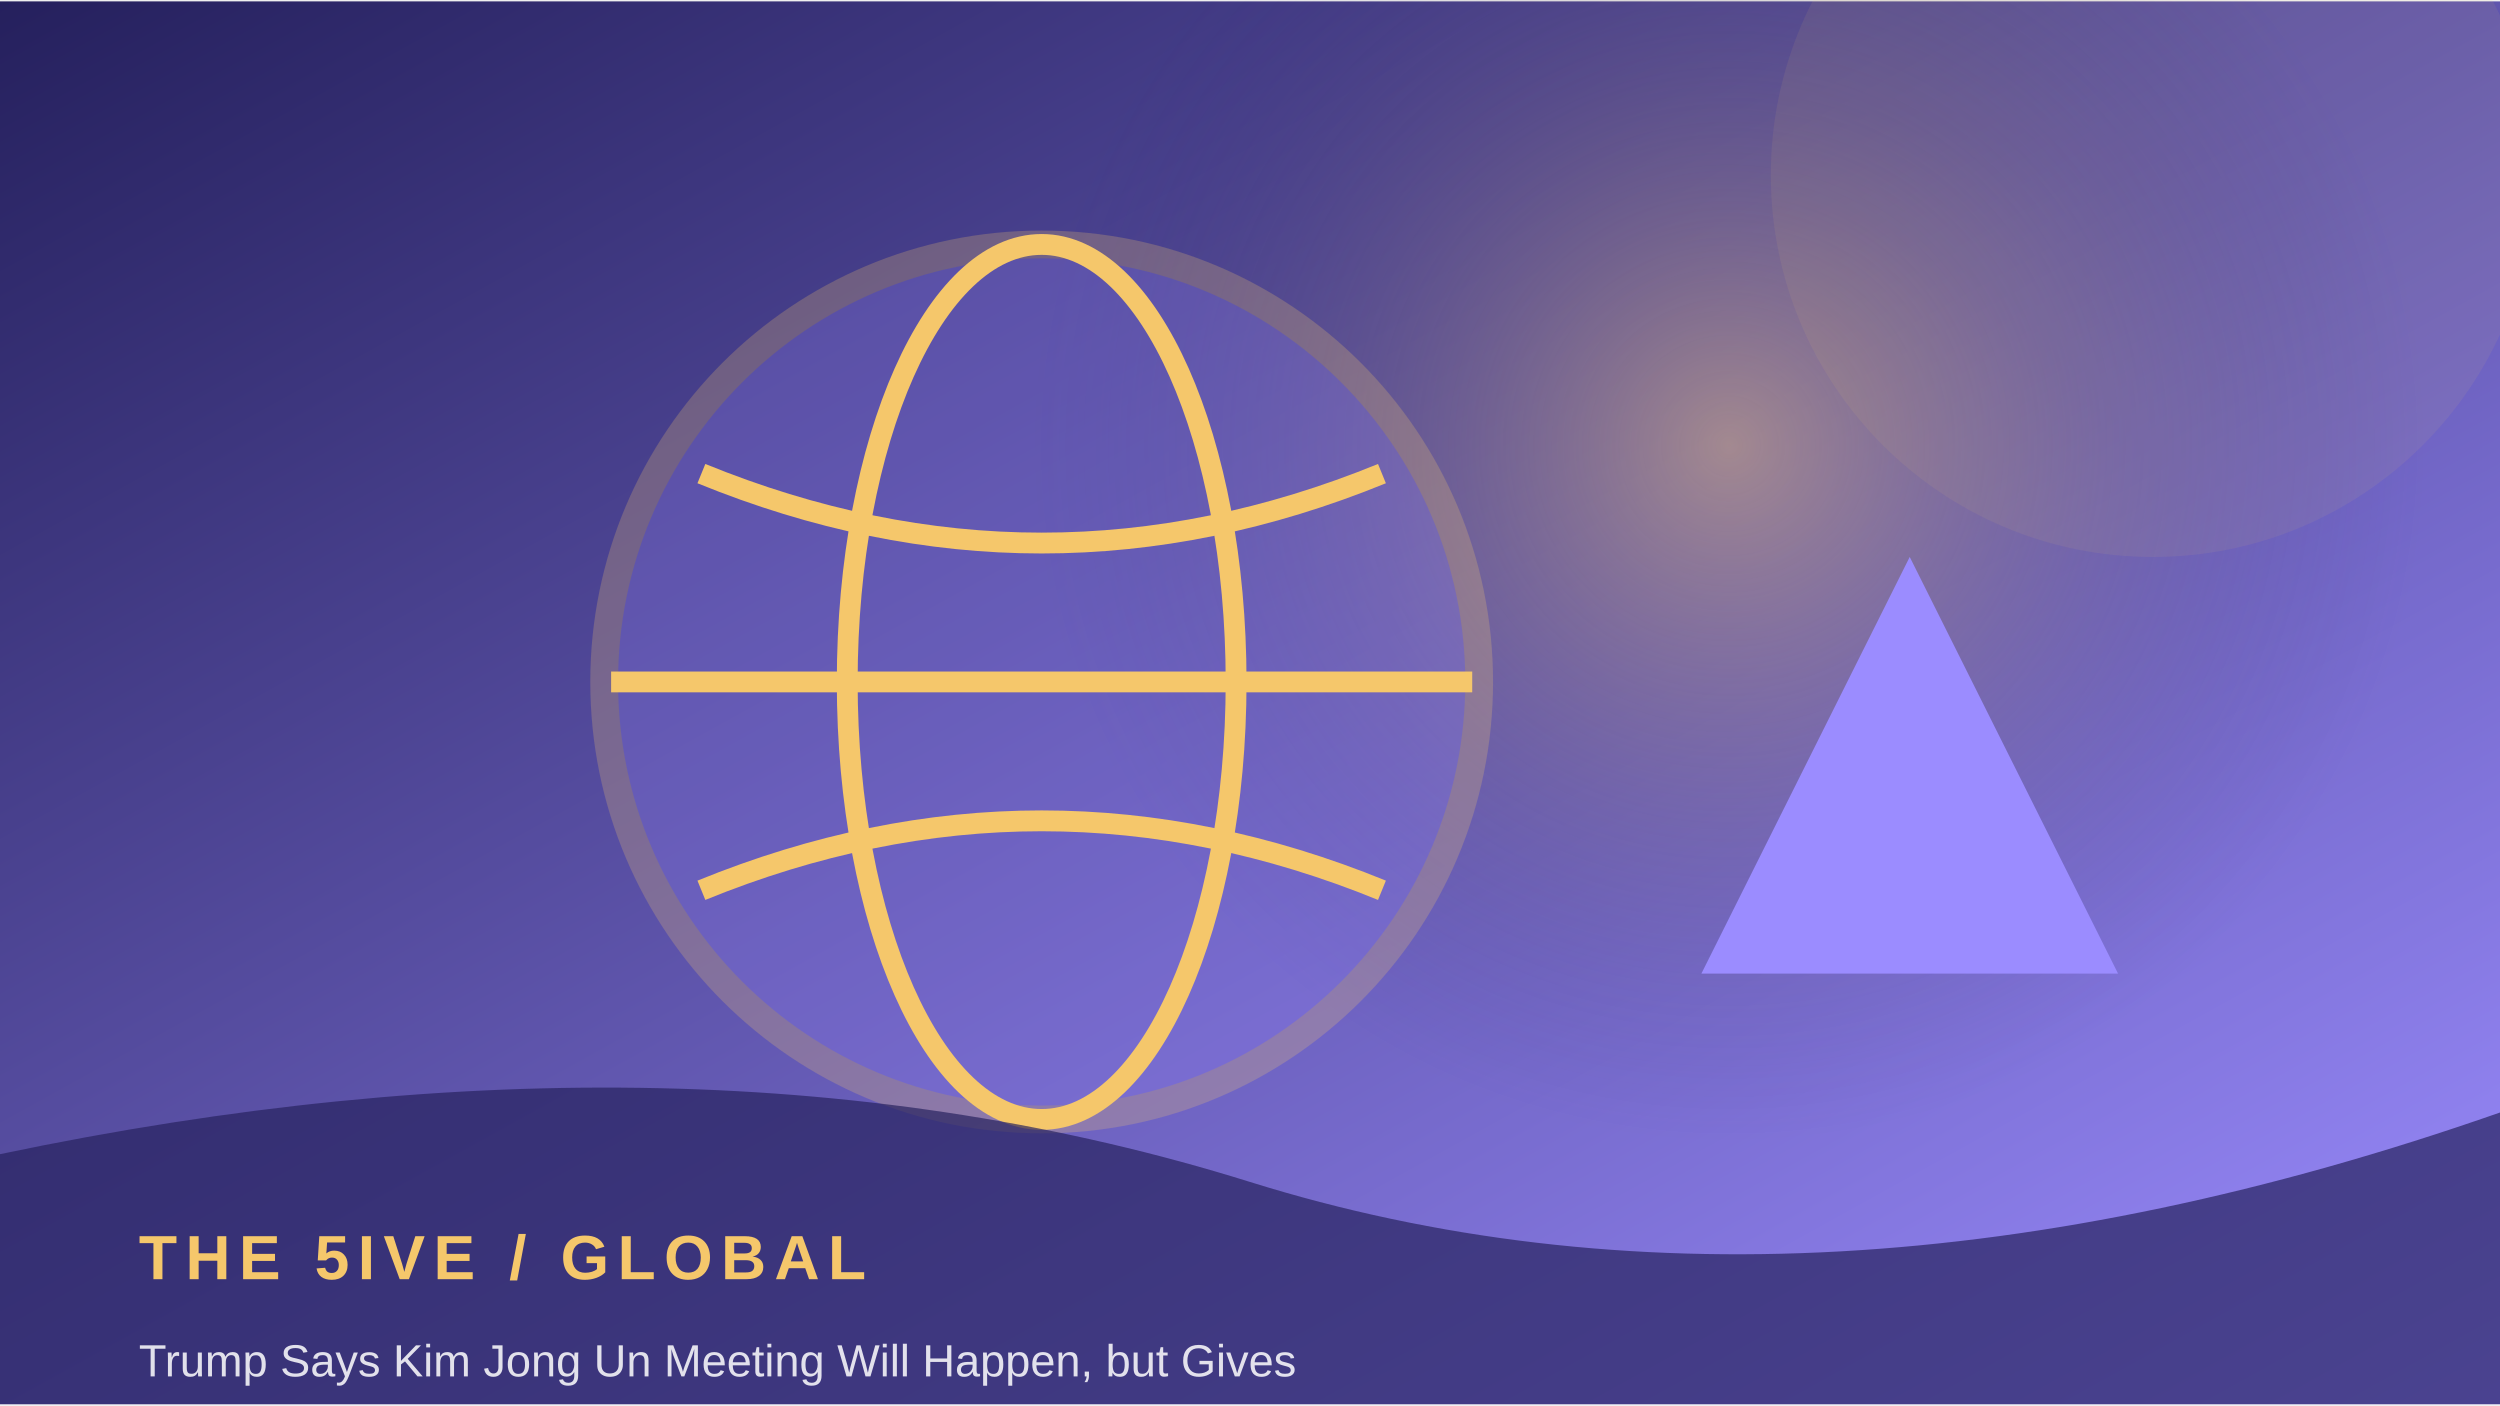
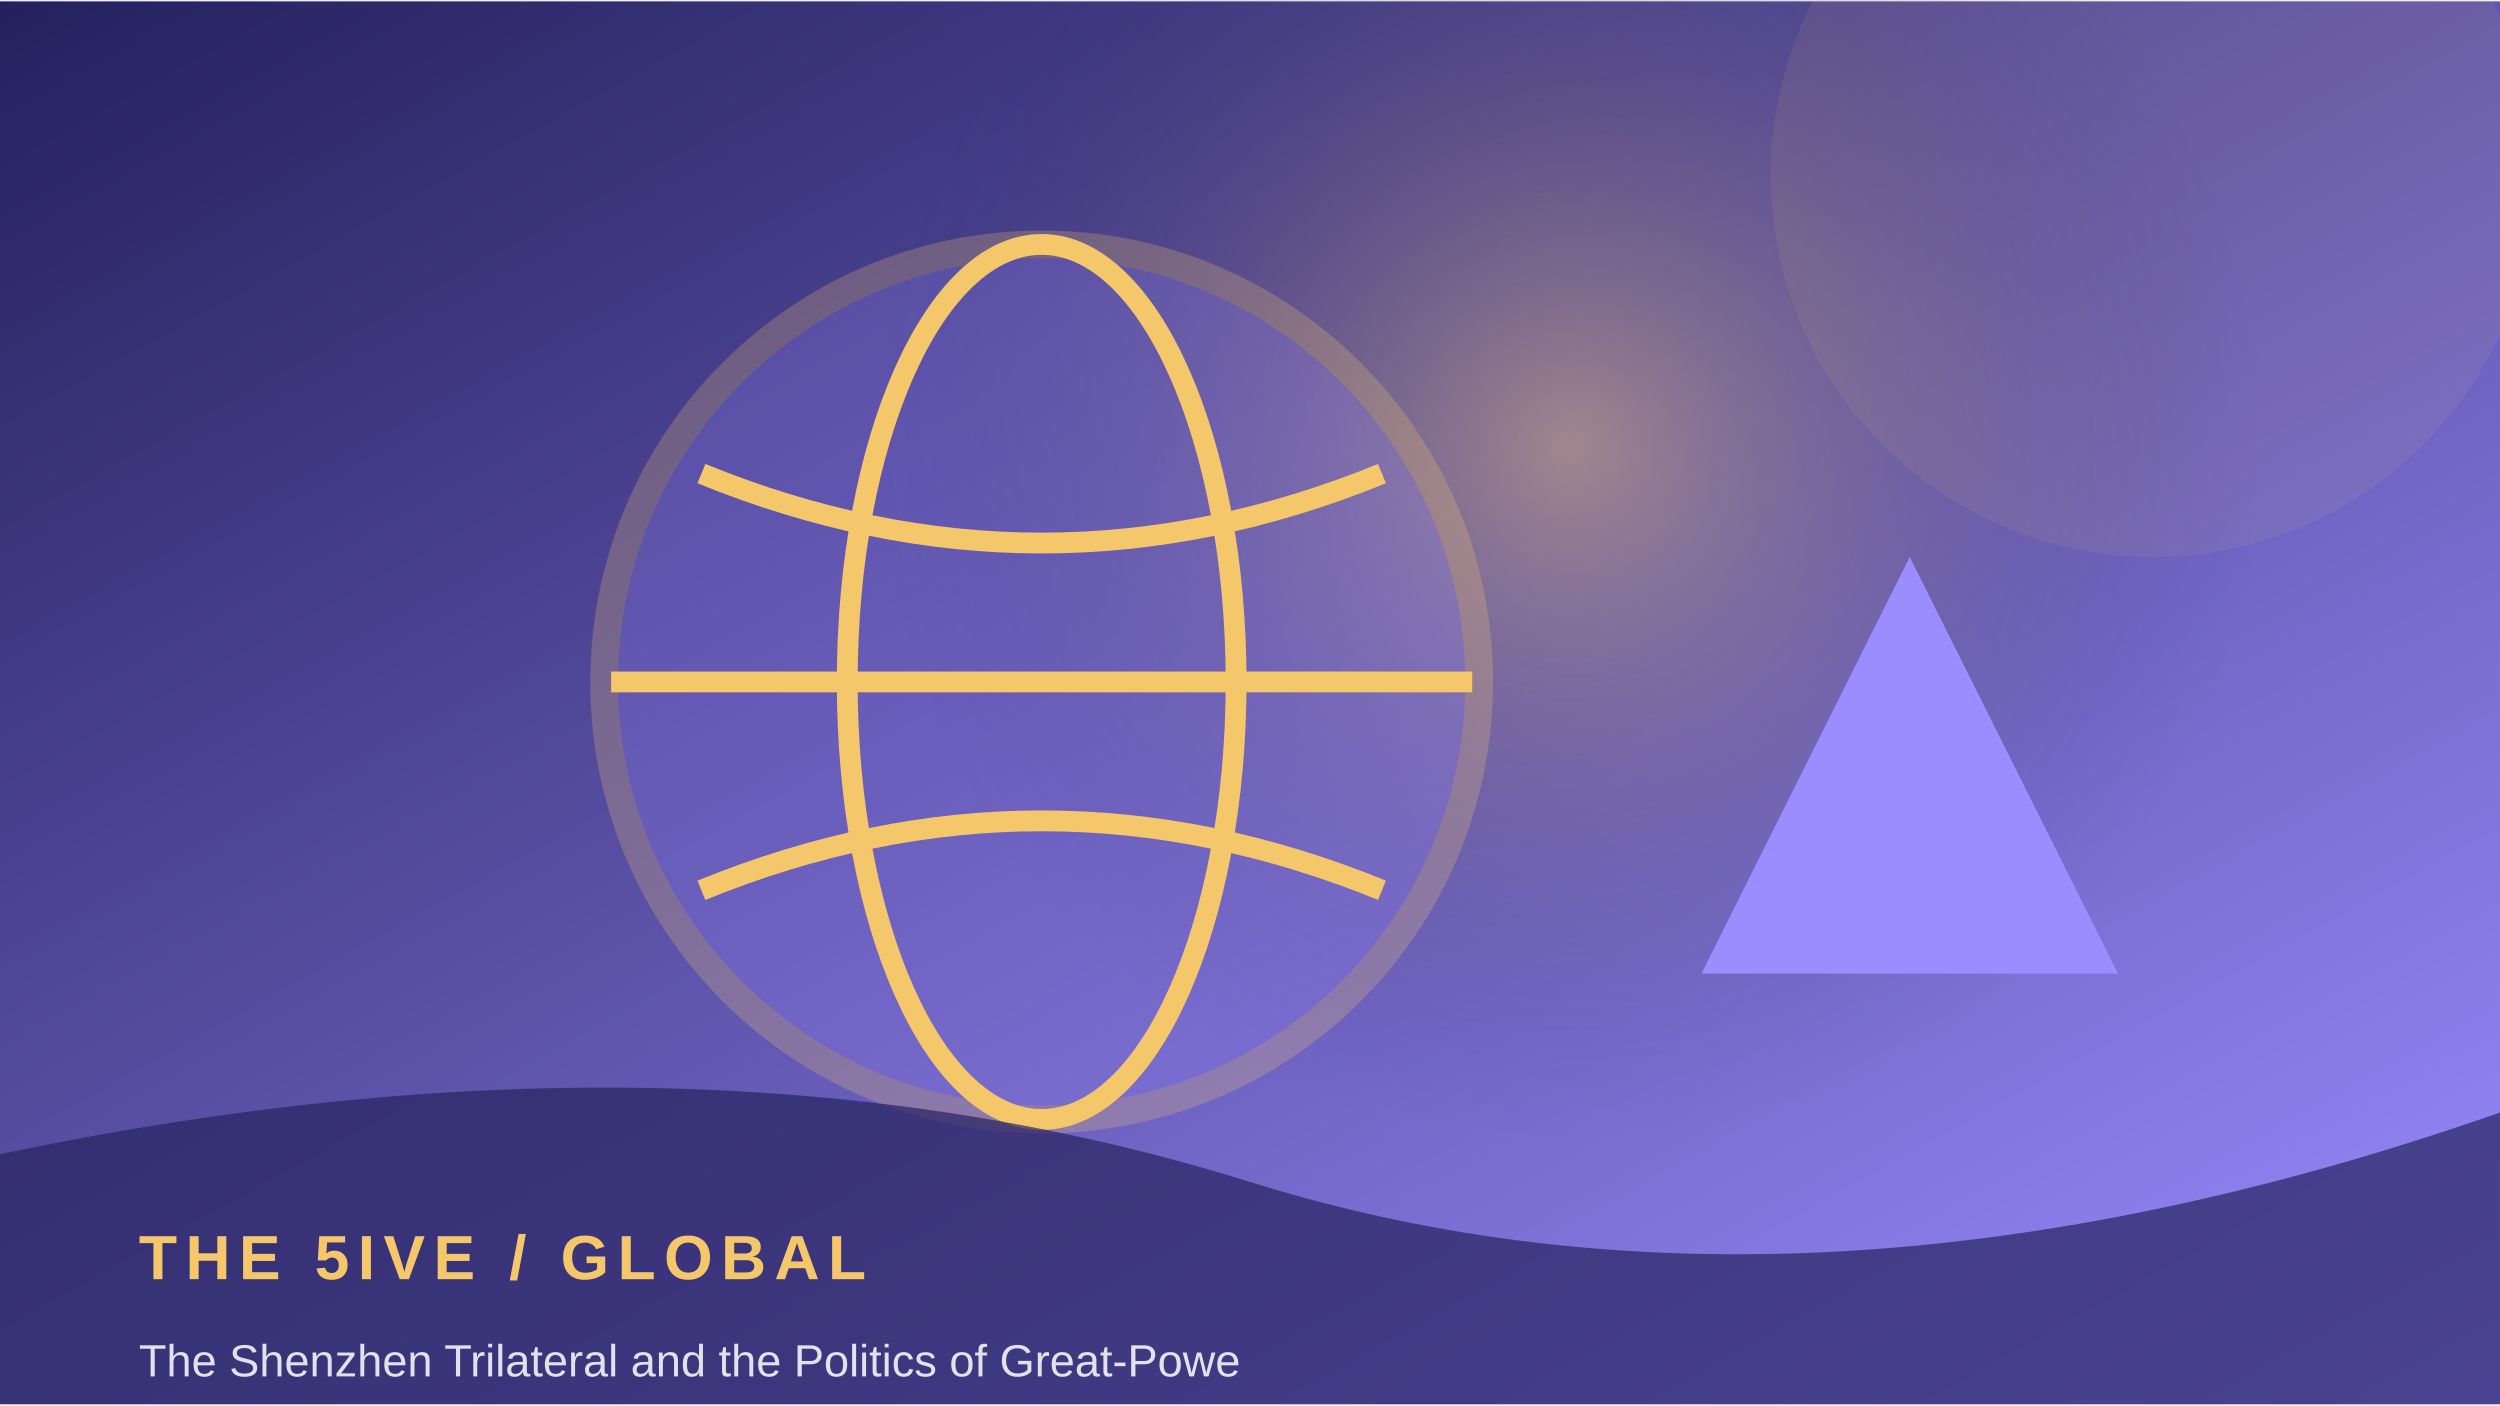
<svg xmlns="http://www.w3.org/2000/svg" width="900" height="506" viewBox="0 0 360 202">
  <defs>
    <linearGradient id="g" x1="0" y1="0" x2="1" y2="1">
      <stop stop-color="#25205d" />
      <stop offset="1" stop-color="#9b8cff" />
    </linearGradient>
    <radialGradient id="r">
      <stop stop-color="#f5c76b" stop-opacity=".45" />
      <stop offset="1" stop-color="#25205d" stop-opacity="0" />
    </radialGradient>
  </defs>
  <rect width="360" height="202" fill="url(#g)" />
-   <circle cx="249" cy="64" r="100" fill="url(#r)" />
+   <circle cx="226" cy="64" r="100" fill="url(#r)" />
  <circle cx="310" cy="25" r="55" fill="#f5c76b" opacity=".08" />
  <circle cx="150" cy="98" r="63" fill="#9b8cff" opacity=".24" stroke="#f5c76b" stroke-width="4" />
  <ellipse cx="150" cy="98" rx="28" ry="63" fill="none" stroke="#f5c76b" stroke-width="3" />
  <path d="M88 98 H212 M101 68 Q150 88 199 68 M101 128 Q150 108 199 128" fill="none" stroke="#f5c76b" stroke-width="3" />
  <path d="M245 140 L275 80 L305 140 Z" fill="#9b8cff" />
  <path d="M0 166 Q100 145 180 170 T360 160 V202 H0Z" fill="#25205d" opacity=".68" />
  <text x="20" y="184" font-family="Arial,sans-serif" font-size="9" font-weight="700" letter-spacing="1.2" fill="#f5c76b">THE 5IVE  /  GLOBAL</text>
-   <text x="20" y="198" font-family="Arial,sans-serif" font-size="6.5" fill="#ffffff" opacity=".85">Trump Says Kim Jong Un Meeting Will Happen, but Gives </text>
+   <text x="20" y="198" font-family="Arial,sans-serif" font-size="6.5" fill="#ffffff" opacity=".85">The Shenzhen Trilateral and the Politics of Great-Powe</text>
</svg>
